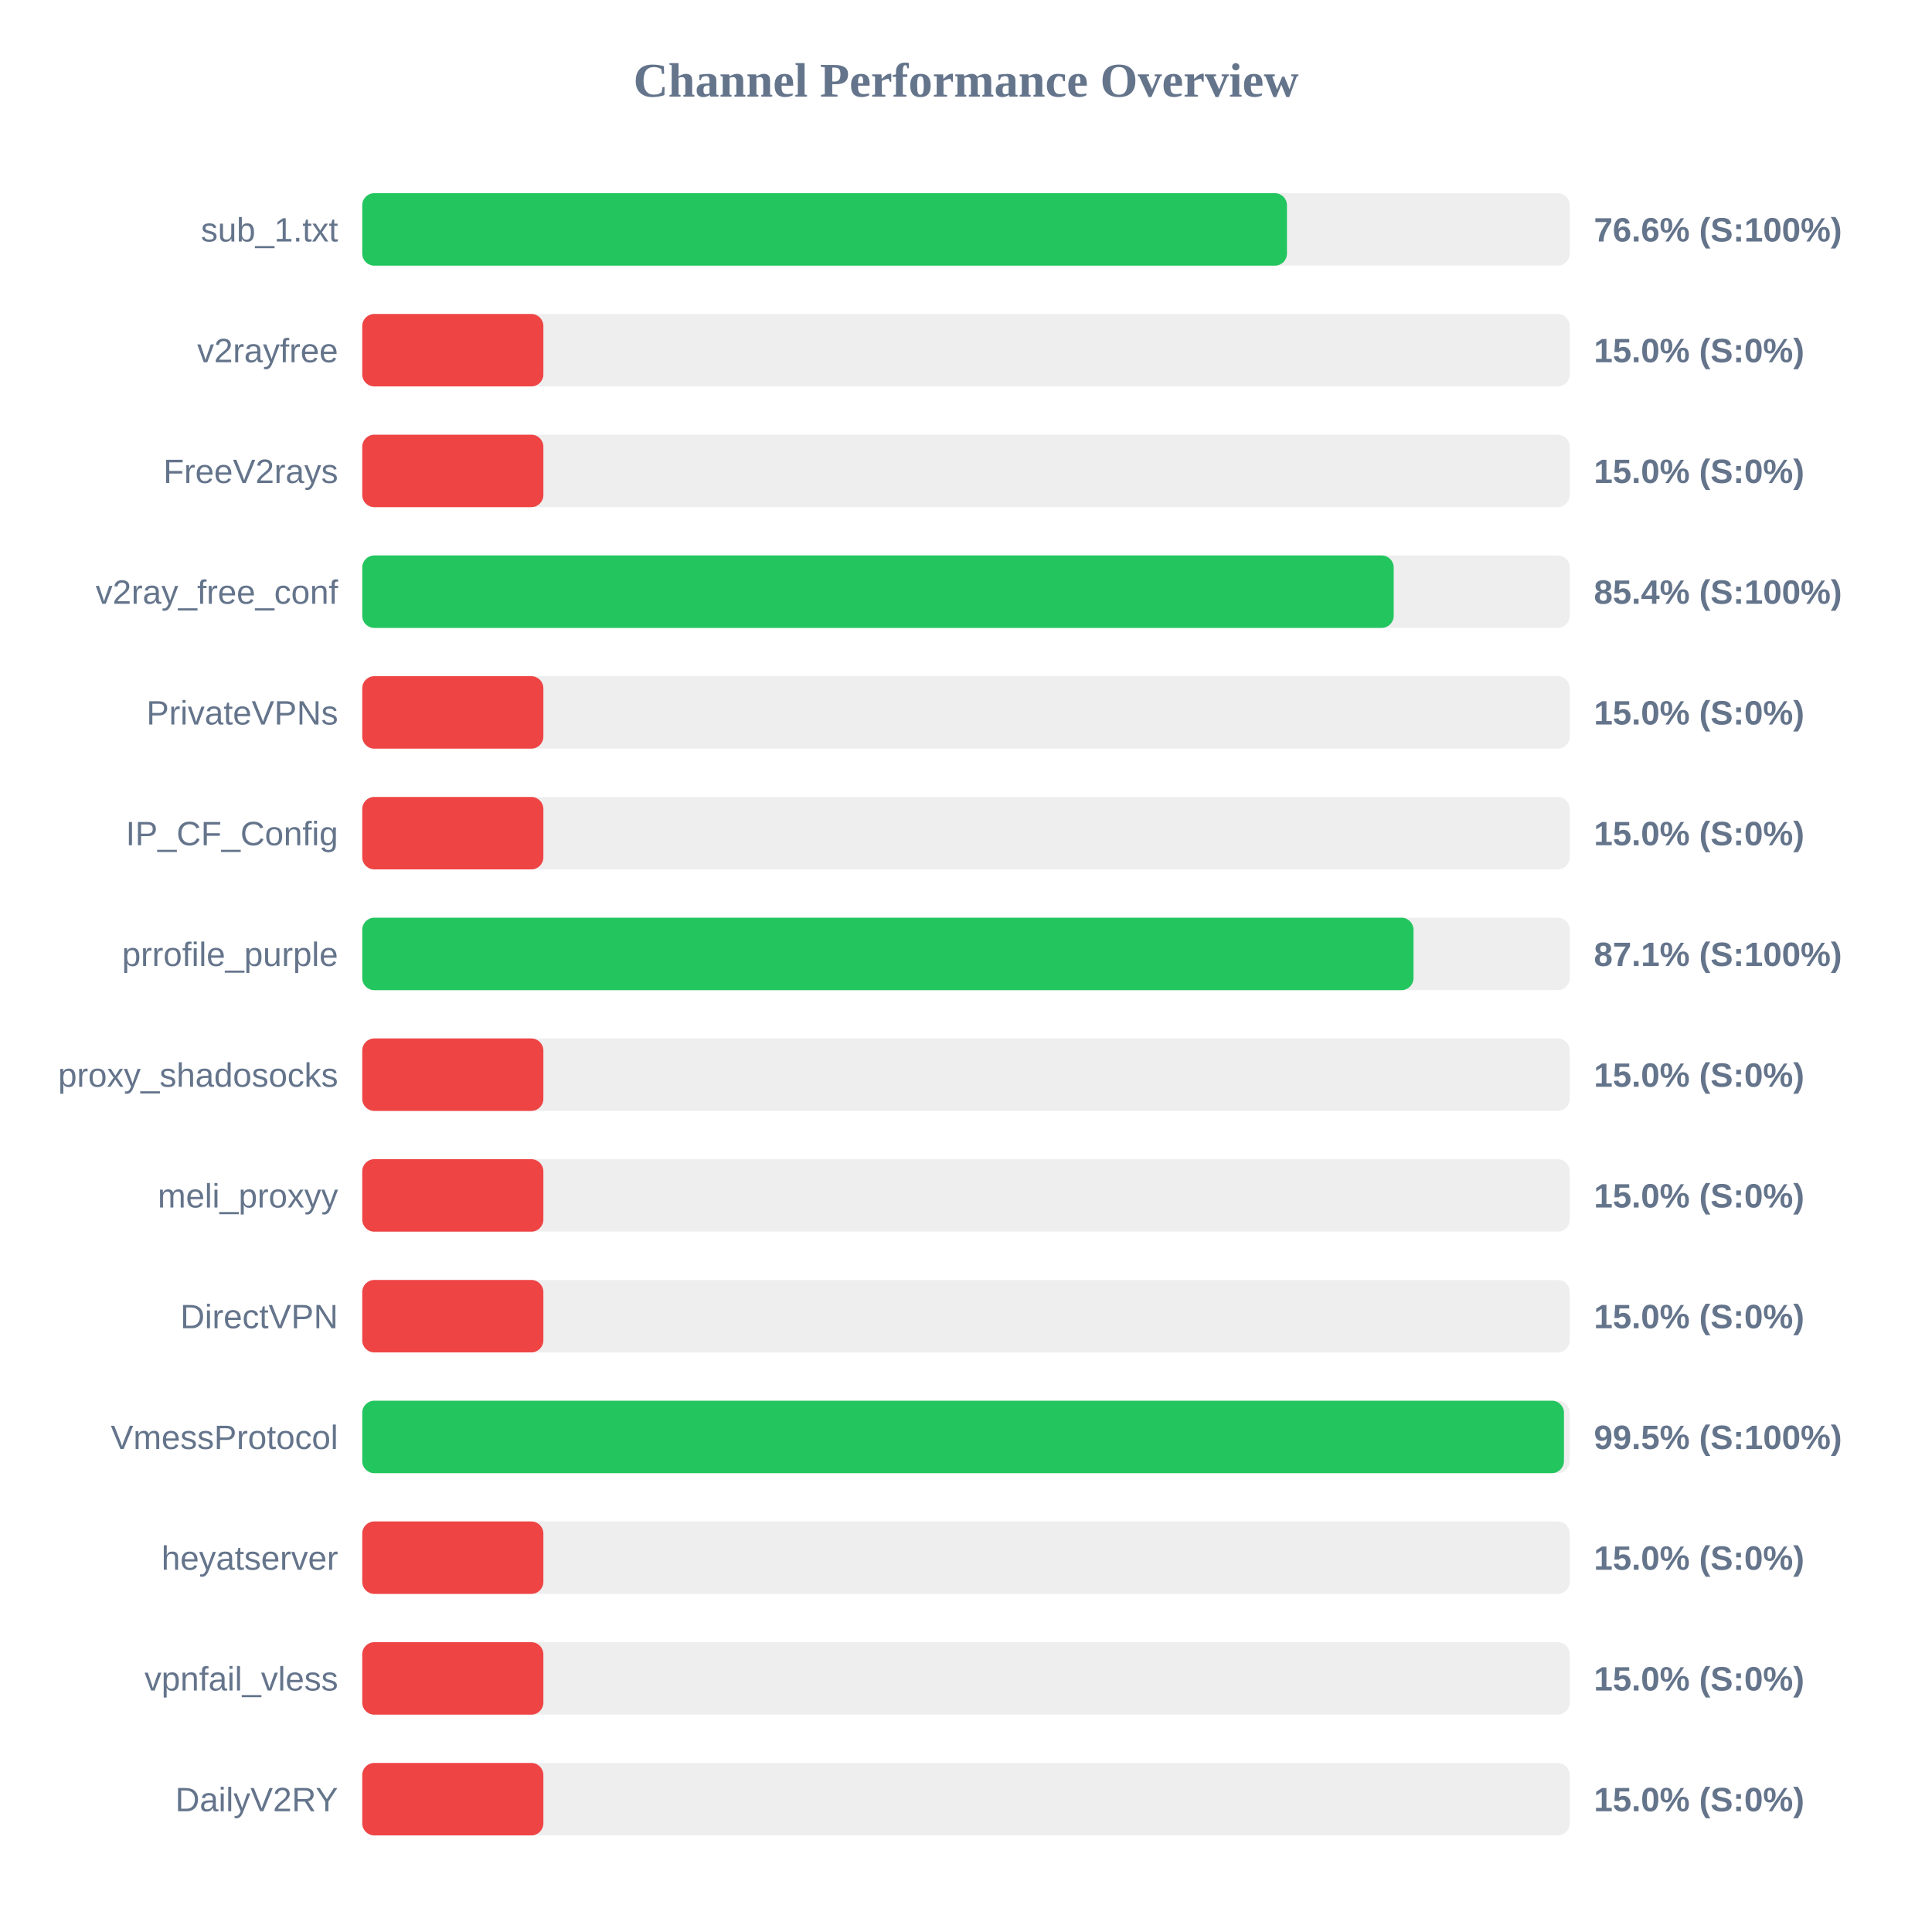
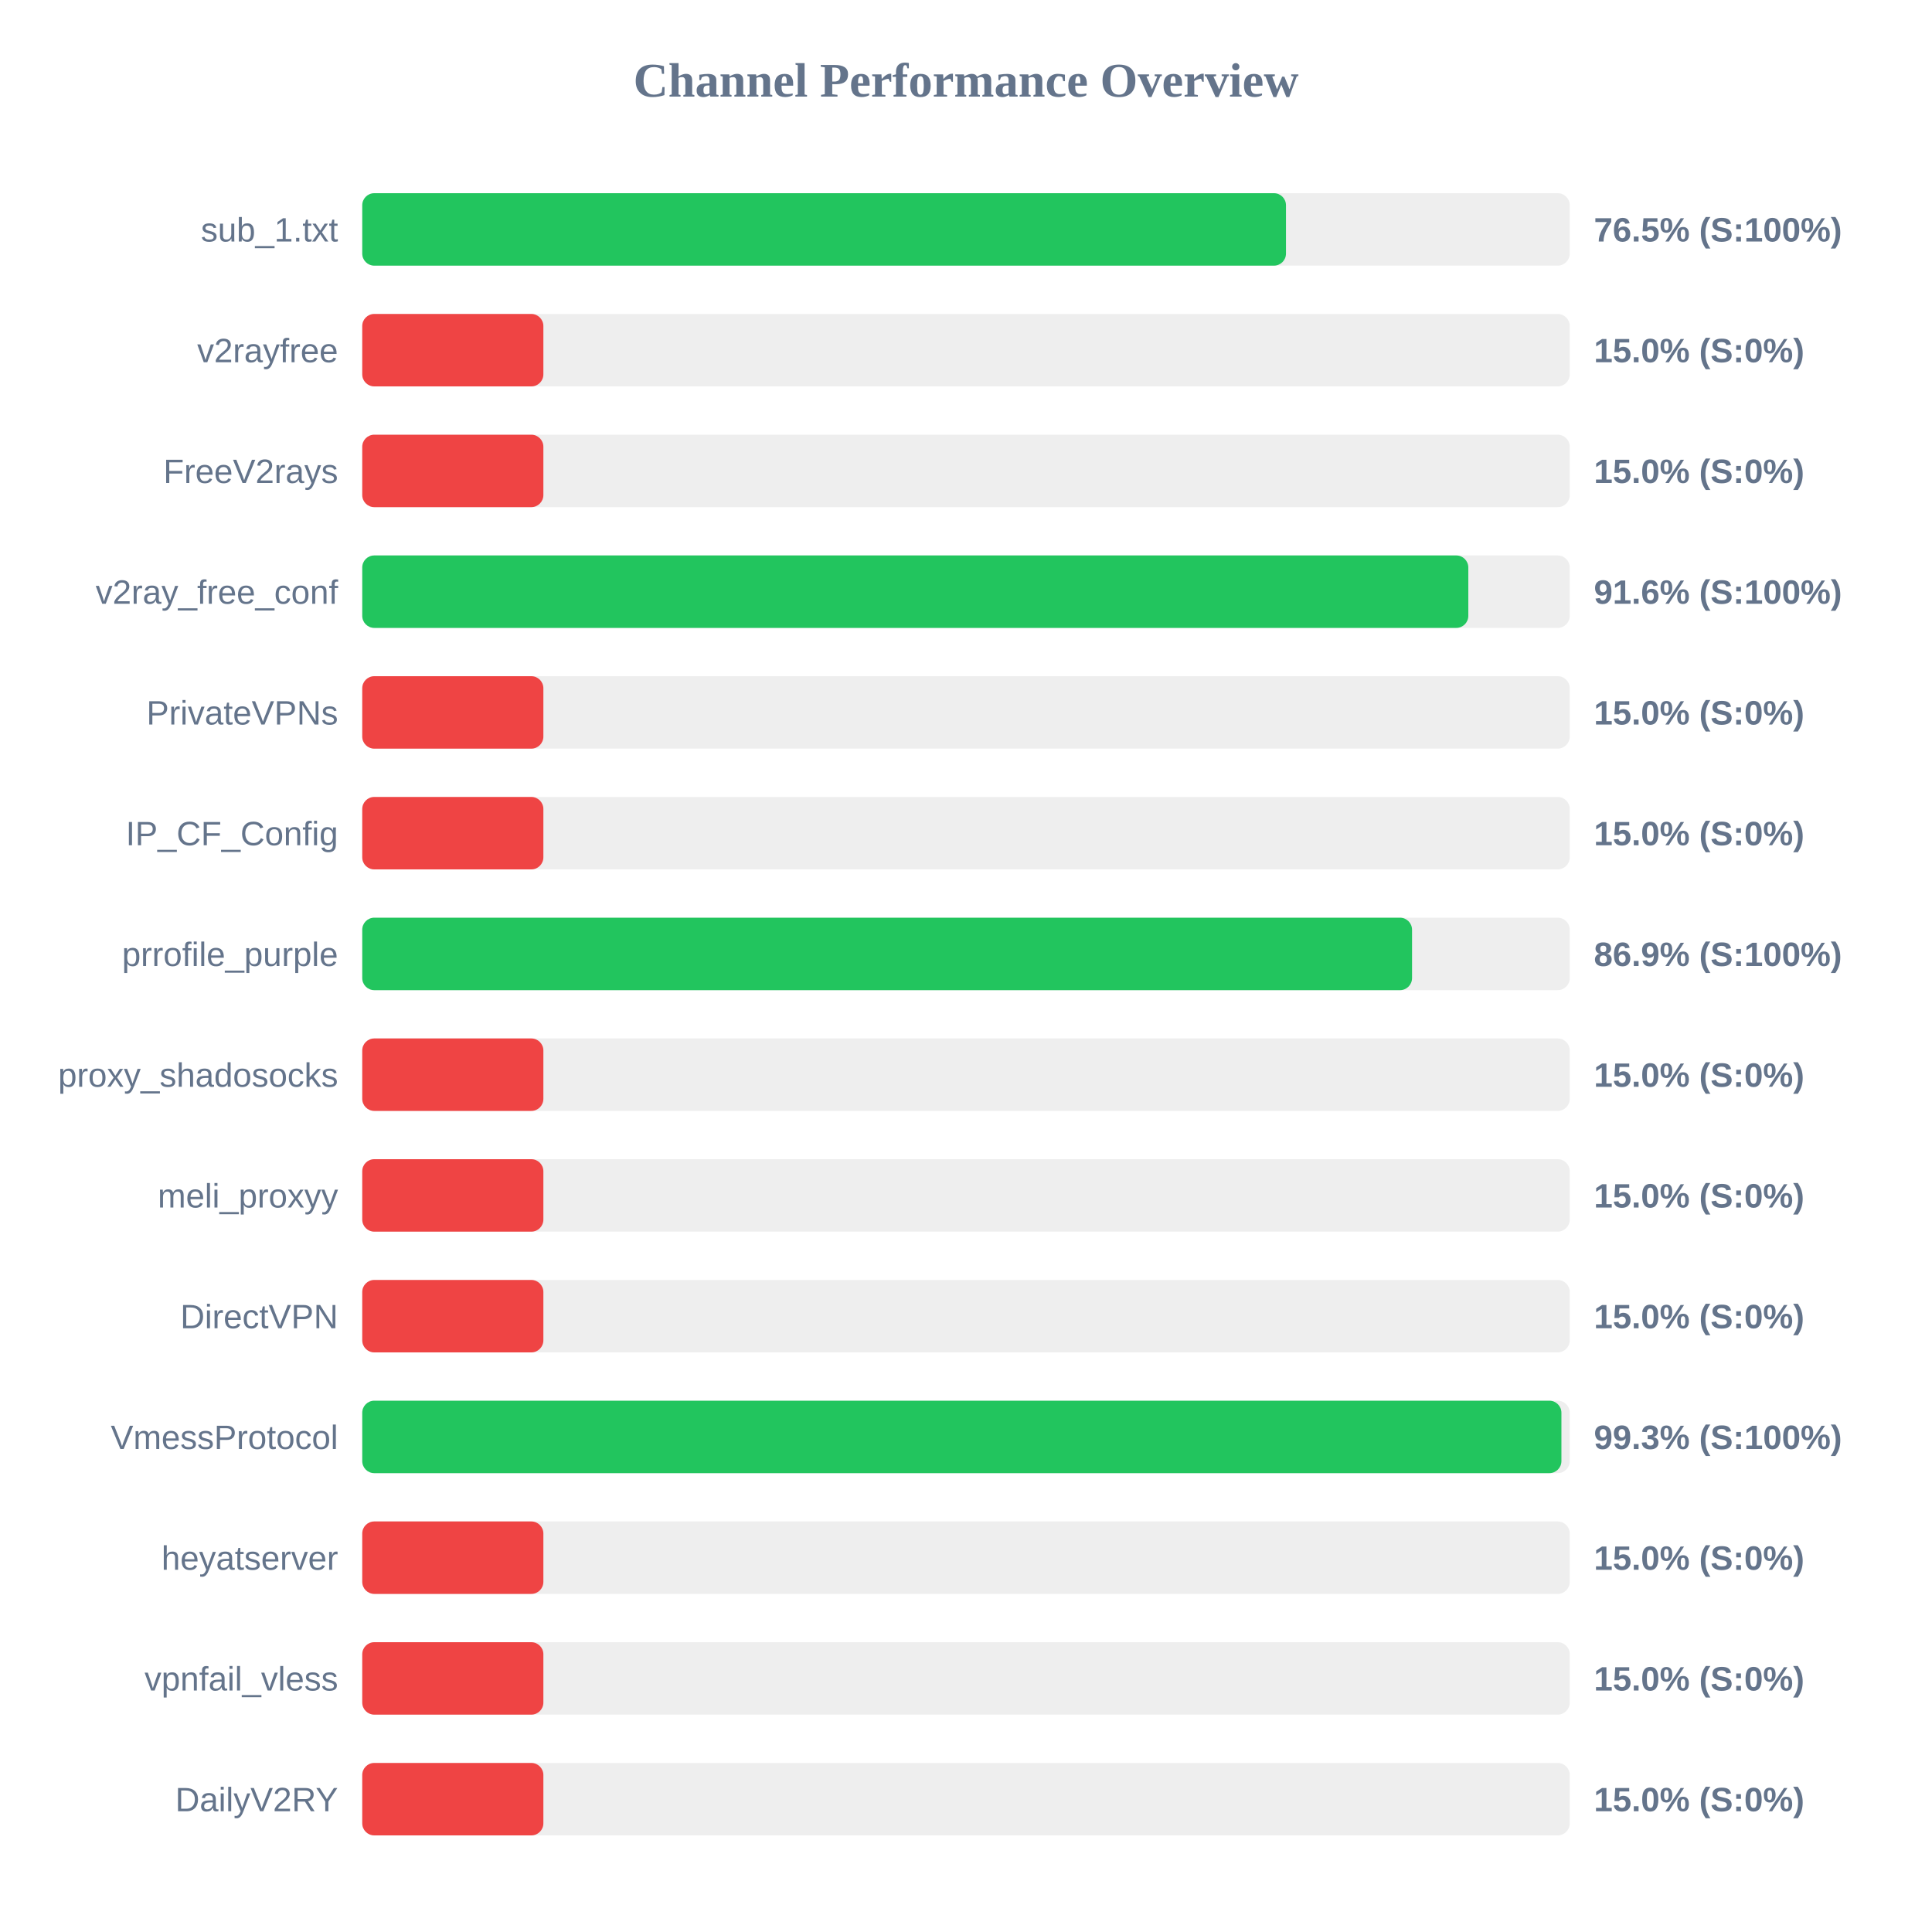
<svg xmlns="http://www.w3.org/2000/svg" width="800" height="800" version="1.1">
  <style>
        .row { font: 14px Arial; fill: #64748b; }
        .score { font: bold 14px Arial; fill: #64748b; }
    </style>
  <text x="400" y="40" text-anchor="middle" font-size="20px" font-weight="bold" fill="#64748b">Channel Performance Overview</text>
  <rect x="150" y="80" width="500" height="30" fill="#eee" rx="5" />
-   <rect x="150" y="80" width="382.9" height="30" fill="#22c55e" rx="5" />
+   <rect x="150" y="80" width="382.5" height="30" fill="#22c55e" rx="5" />
  <text x="140" y="100" text-anchor="end" class="row">sub_1.txt</text>
-   <text x="660" y="100" text-anchor="start" class="score">76.6% (S:100%)</text>
+   <text x="660" y="100" text-anchor="start" class="score">76.5% (S:100%)</text>
  <rect x="150" y="130" width="500" height="30" fill="#eee" rx="5" />
  <rect x="150" y="130" width="75.0" height="30" fill="#ef4444" rx="5" />
  <text x="140" y="150" text-anchor="end" class="row">v2rayfree</text>
  <text x="660" y="150" text-anchor="start" class="score">15.0% (S:0%)</text>
  <rect x="150" y="180" width="500" height="30" fill="#eee" rx="5" />
  <rect x="150" y="180" width="75.0" height="30" fill="#ef4444" rx="5" />
  <text x="140" y="200" text-anchor="end" class="row">FreeV2rays</text>
  <text x="660" y="200" text-anchor="start" class="score">15.0% (S:0%)</text>
  <rect x="150" y="230" width="500" height="30" fill="#eee" rx="5" />
-   <rect x="150" y="230" width="427.1" height="30" fill="#22c55e" rx="5" />
+   <rect x="150" y="230" width="458.0" height="30" fill="#22c55e" rx="5" />
  <text x="140" y="250" text-anchor="end" class="row">v2ray_free_conf</text>
-   <text x="660" y="250" text-anchor="start" class="score">85.4% (S:100%)</text>
+   <text x="660" y="250" text-anchor="start" class="score">91.6% (S:100%)</text>
  <rect x="150" y="280" width="500" height="30" fill="#eee" rx="5" />
  <rect x="150" y="280" width="75.0" height="30" fill="#ef4444" rx="5" />
  <text x="140" y="300" text-anchor="end" class="row">PrivateVPNs</text>
  <text x="660" y="300" text-anchor="start" class="score">15.0% (S:0%)</text>
  <rect x="150" y="330" width="500" height="30" fill="#eee" rx="5" />
  <rect x="150" y="330" width="75.0" height="30" fill="#ef4444" rx="5" />
  <text x="140" y="350" text-anchor="end" class="row">IP_CF_Config</text>
  <text x="660" y="350" text-anchor="start" class="score">15.0% (S:0%)</text>
  <rect x="150" y="380" width="500" height="30" fill="#eee" rx="5" />
-   <rect x="150" y="380" width="435.3" height="30" fill="#22c55e" rx="5" />
+   <rect x="150" y="380" width="434.7" height="30" fill="#22c55e" rx="5" />
  <text x="140" y="400" text-anchor="end" class="row">prrofile_purple</text>
-   <text x="660" y="400" text-anchor="start" class="score">87.1% (S:100%)</text>
+   <text x="660" y="400" text-anchor="start" class="score">86.9% (S:100%)</text>
  <rect x="150" y="430" width="500" height="30" fill="#eee" rx="5" />
  <rect x="150" y="430" width="75.0" height="30" fill="#ef4444" rx="5" />
  <text x="140" y="450" text-anchor="end" class="row">proxy_shadosocks</text>
  <text x="660" y="450" text-anchor="start" class="score">15.0% (S:0%)</text>
  <rect x="150" y="480" width="500" height="30" fill="#eee" rx="5" />
  <rect x="150" y="480" width="75.0" height="30" fill="#ef4444" rx="5" />
  <text x="140" y="500" text-anchor="end" class="row">meli_proxyy</text>
  <text x="660" y="500" text-anchor="start" class="score">15.0% (S:0%)</text>
  <rect x="150" y="530" width="500" height="30" fill="#eee" rx="5" />
  <rect x="150" y="530" width="75.0" height="30" fill="#ef4444" rx="5" />
  <text x="140" y="550" text-anchor="end" class="row">DirectVPN</text>
  <text x="660" y="550" text-anchor="start" class="score">15.0% (S:0%)</text>
  <rect x="150" y="580" width="500" height="30" fill="#eee" rx="5" />
-   <rect x="150" y="580" width="497.6" height="30" fill="#22c55e" rx="5" />
+   <rect x="150" y="580" width="496.55" height="30" fill="#22c55e" rx="5" />
  <text x="140" y="600" text-anchor="end" class="row">VmessProtocol</text>
-   <text x="660" y="600" text-anchor="start" class="score">99.5% (S:100%)</text>
+   <text x="660" y="600" text-anchor="start" class="score">99.3% (S:100%)</text>
  <rect x="150" y="630" width="500" height="30" fill="#eee" rx="5" />
  <rect x="150" y="630" width="75.0" height="30" fill="#ef4444" rx="5" />
  <text x="140" y="650" text-anchor="end" class="row">heyatserver</text>
  <text x="660" y="650" text-anchor="start" class="score">15.0% (S:0%)</text>
  <rect x="150" y="680" width="500" height="30" fill="#eee" rx="5" />
  <rect x="150" y="680" width="75.0" height="30" fill="#ef4444" rx="5" />
  <text x="140" y="700" text-anchor="end" class="row">vpnfail_vless</text>
  <text x="660" y="700" text-anchor="start" class="score">15.0% (S:0%)</text>
  <rect x="150" y="730" width="500" height="30" fill="#eee" rx="5" />
  <rect x="150" y="730" width="75.0" height="30" fill="#ef4444" rx="5" />
  <text x="140" y="750" text-anchor="end" class="row">DailyV2RY</text>
  <text x="660" y="750" text-anchor="start" class="score">15.0% (S:0%)</text>
</svg>
